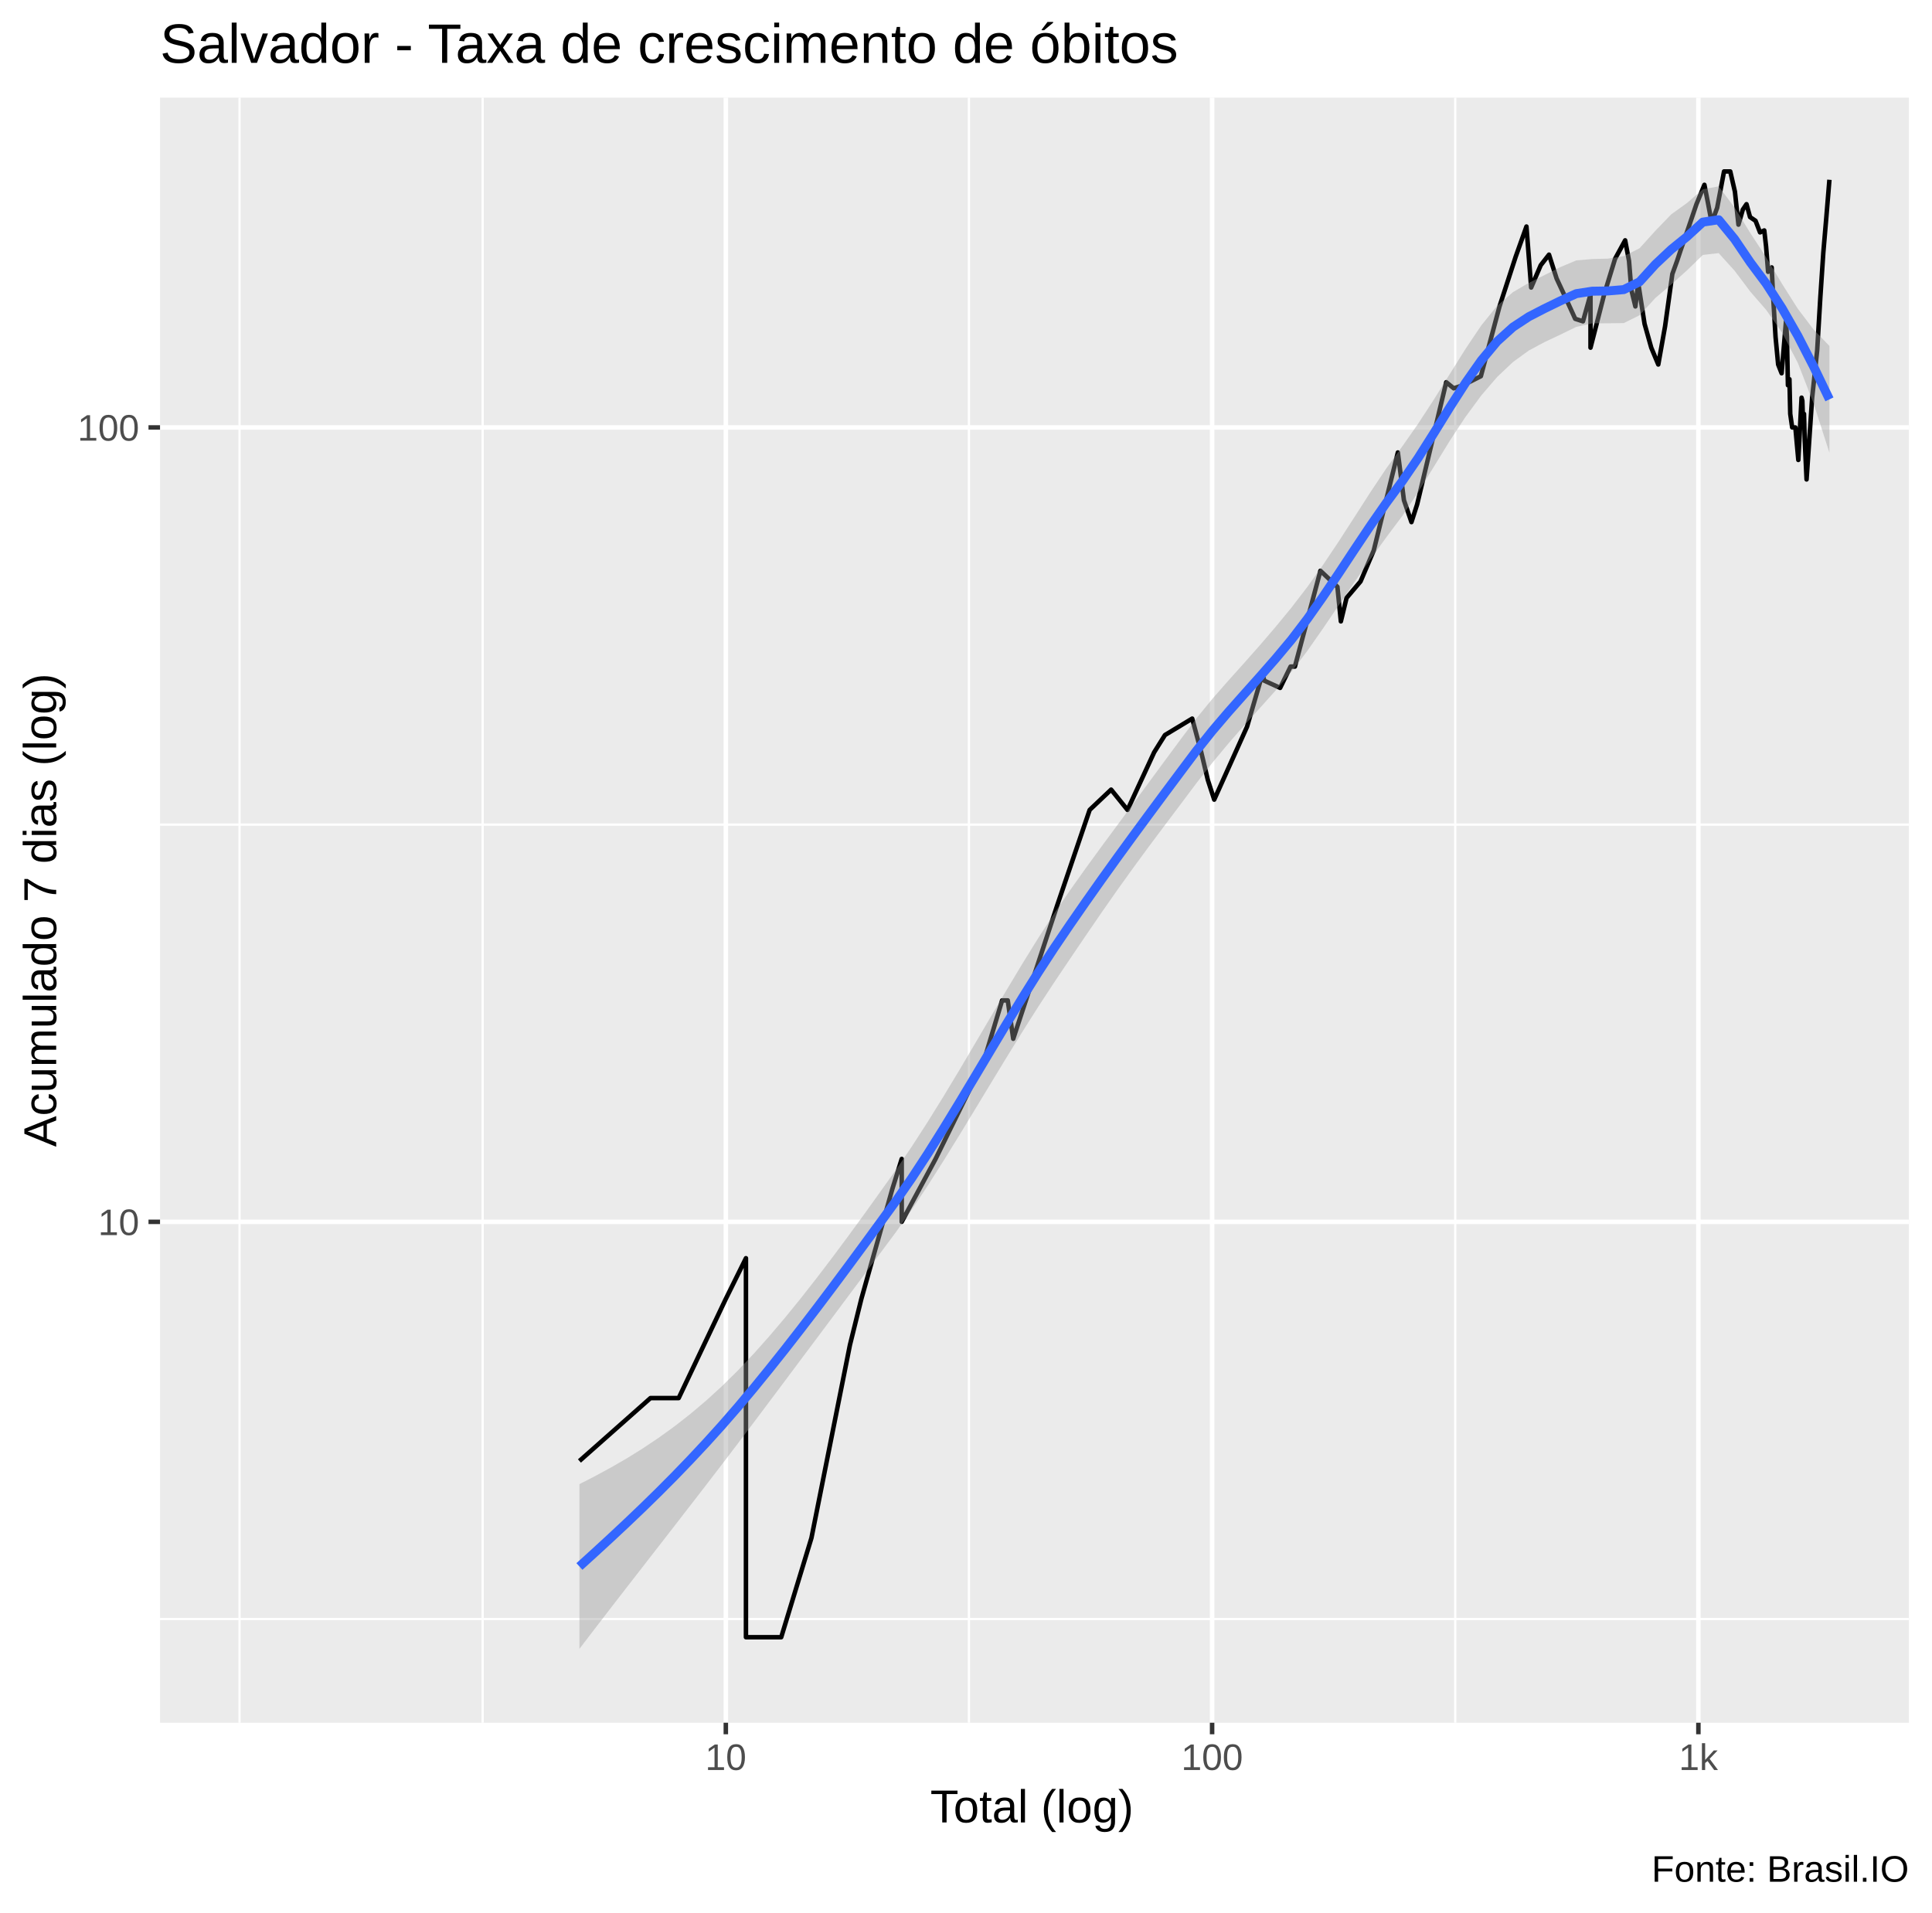
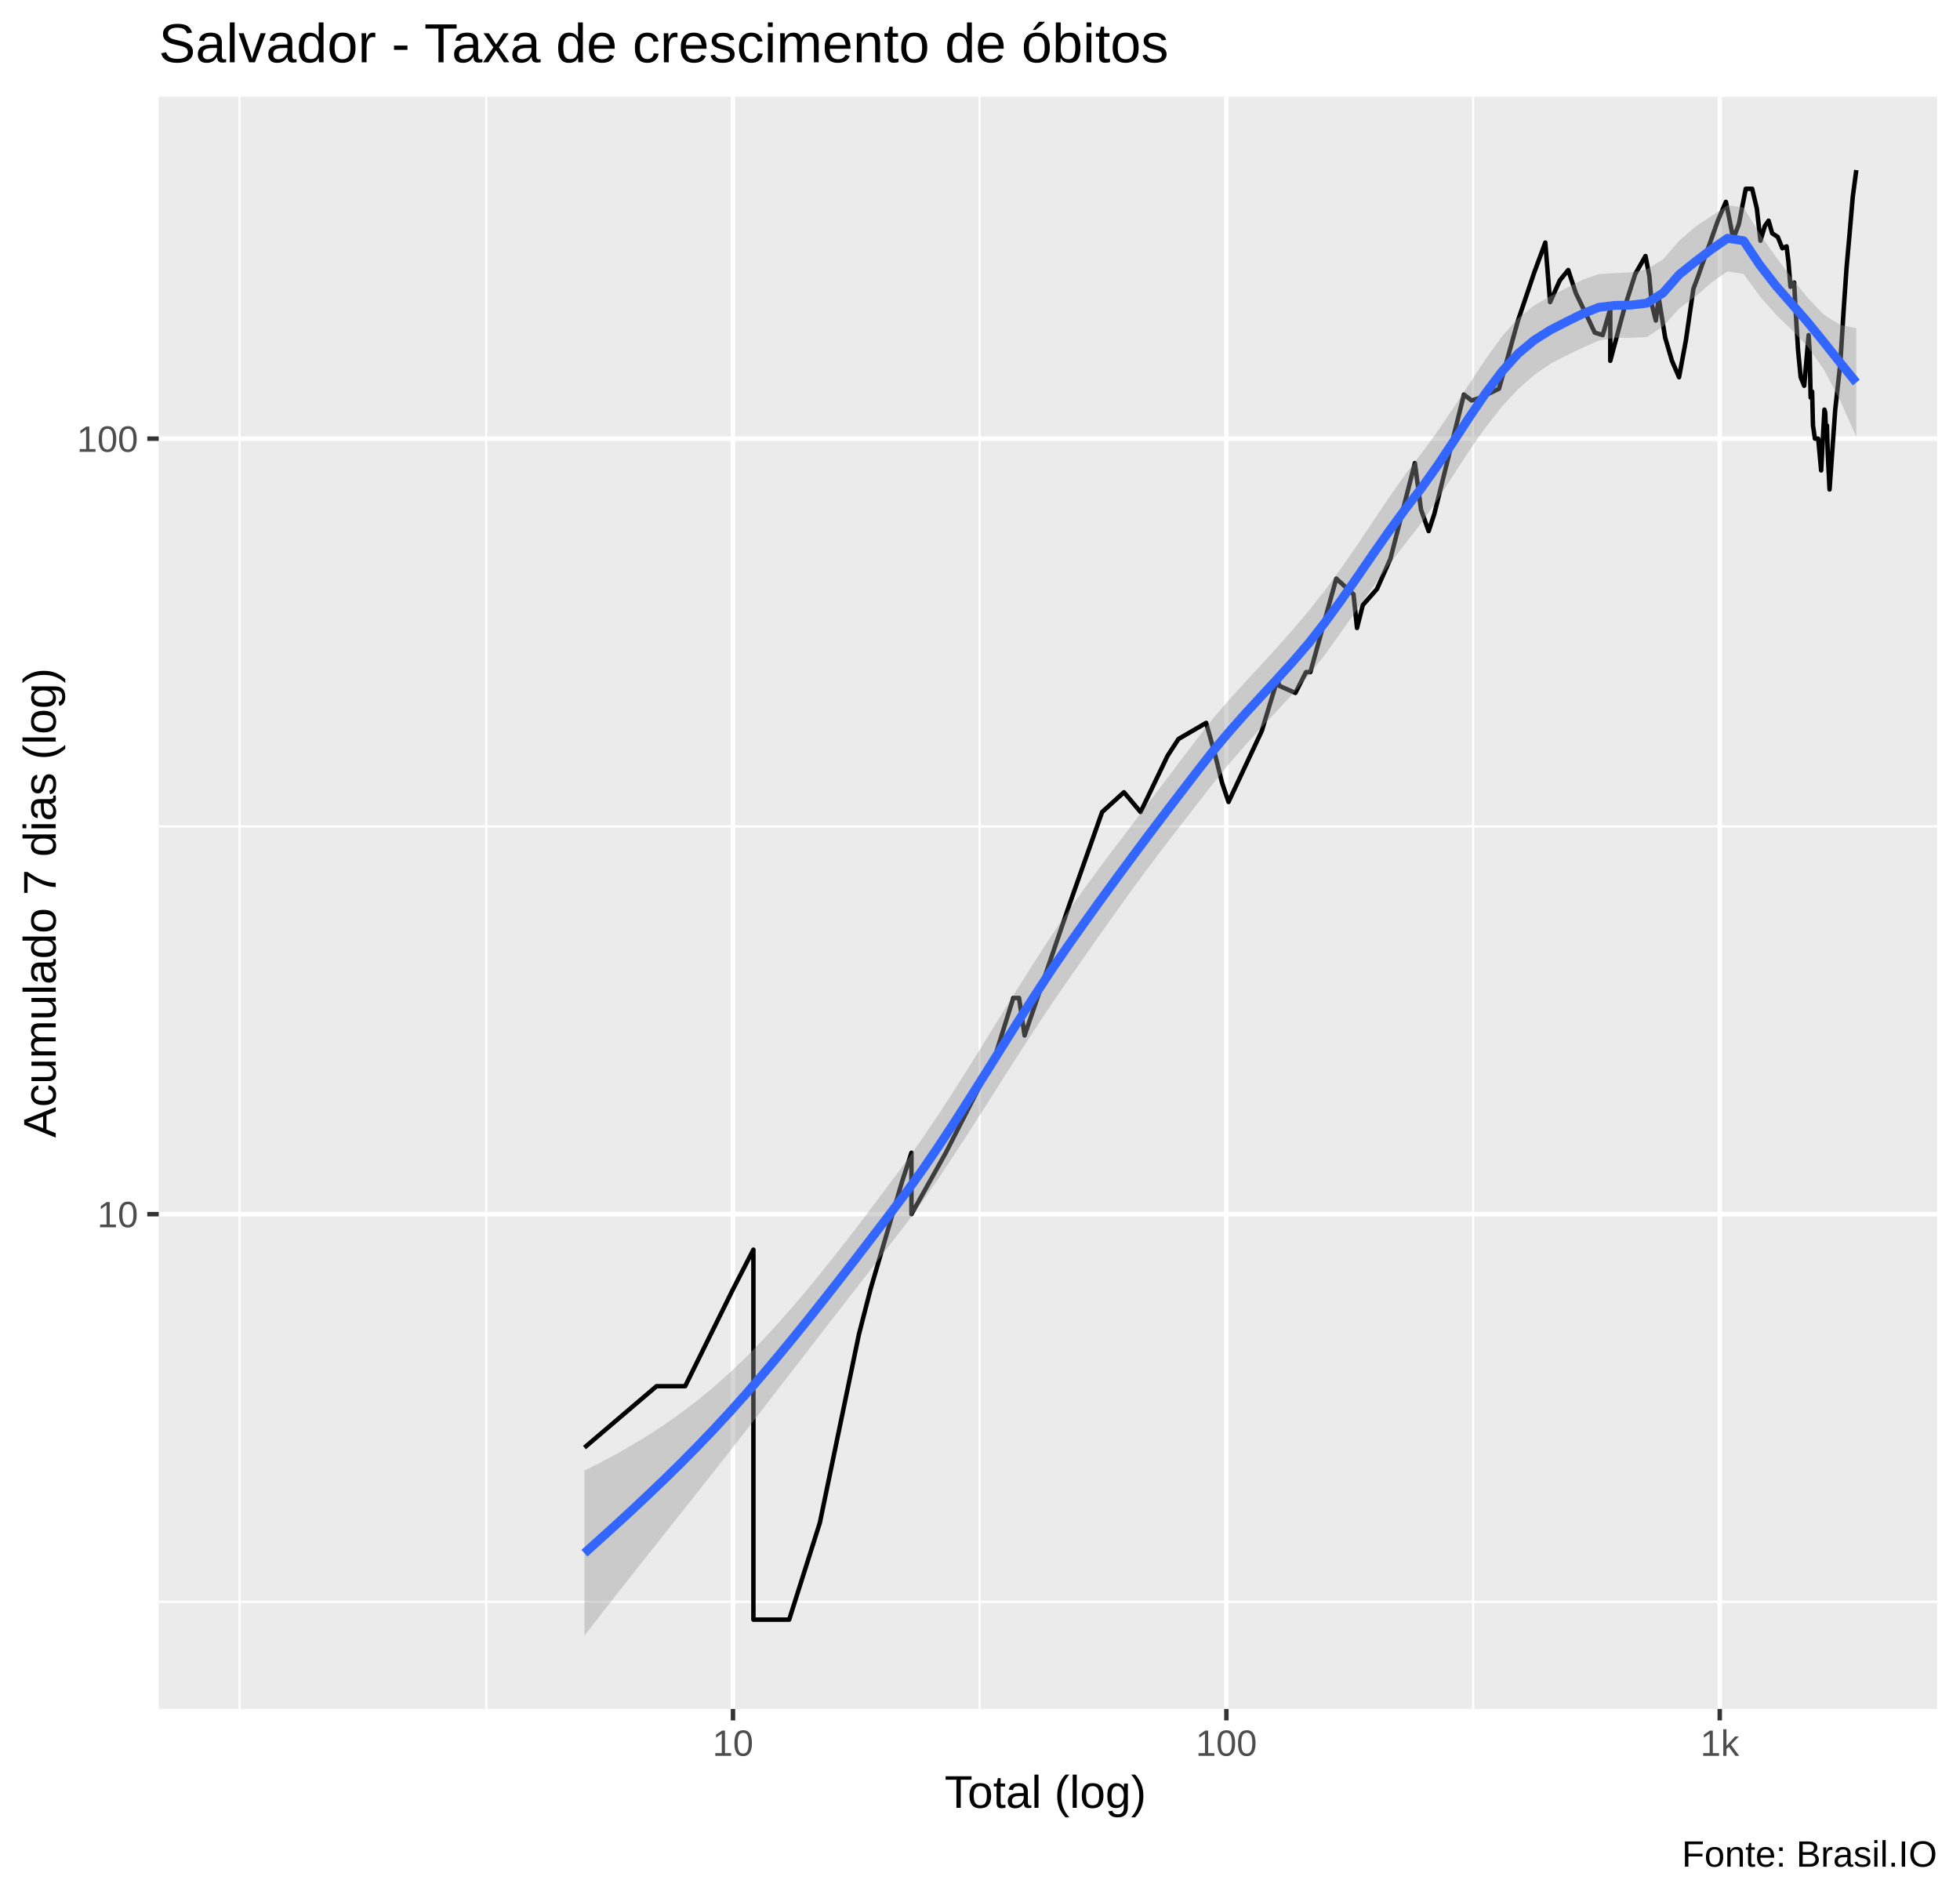
- <svg xmlns="http://www.w3.org/2000/svg" viewBox="0 0 459.00 454.50">
+ <svg xmlns="http://www.w3.org/2000/svg" viewBox="0 0 469.50 454.50">
  <defs>
    <style type="text/css">
    line, polyline, polygon, path, rect, circle {
      fill: none;
      stroke: #000000;
      stroke-linecap: round;
      stroke-linejoin: round;
      stroke-miterlimit: 10.00;
    }
  </style>
  </defs>
  <rect width="100%" height="100%" style="stroke: none; fill: #FFFFFF;" />
-   <rect x="0" y="0" width="459.00" height="454.50" style="stroke-width: 1.07; stroke: #FFFFFF; fill: #FFFFFF;" />
+   <rect x="0.00" y="0" width="469.50" height="454.50" style="stroke-width: 1.07; stroke: #FFFFFF; fill: #FFFFFF;" />
  <defs>
-     <clipPath id="cpMzguMDJ8NDUzLjUyfDQwOS4zOHwyMy4xOQ==">
-       <rect x="38.02" y="23.19" width="415.50" height="386.19" />
+     <clipPath id="cpMzguMDJ8NDY0LjAyfDQwOS4zOHwyMy4xOQ==">
+       <rect x="38.02" y="23.19" width="426.00" height="386.19" />
    </clipPath>
  </defs>
-   <rect x="38.02" y="23.19" width="415.50" height="386.19" style="stroke-width: 1.07; stroke: none; fill: #EBEBEB;" clip-path="url(#cpMzguMDJ8NDUzLjUyfDQwOS4zOHwyMy4xOQ==)" />
-   <polyline points="38.02,384.74 453.52,384.74 " style="stroke-width: 0.53; stroke: #FFFFFF; stroke-linecap: butt;" clip-path="url(#cpMzguMDJ8NDUzLjUyfDQwOS4zOHwyMy4xOQ==)" />
-   <polyline points="38.02,195.96 453.52,195.96 " style="stroke-width: 0.53; stroke: #FFFFFF; stroke-linecap: butt;" clip-path="url(#cpMzguMDJ8NDUzLjUyfDQwOS4zOHwyMy4xOQ==)" />
-   <polyline points="56.91,409.38 56.91,23.19 " style="stroke-width: 0.53; stroke: #FFFFFF; stroke-linecap: butt;" clip-path="url(#cpMzguMDJ8NDUzLjUyfDQwOS4zOHwyMy4xOQ==)" />
-   <polyline points="114.67,409.38 114.67,23.19 " style="stroke-width: 0.53; stroke: #FFFFFF; stroke-linecap: butt;" clip-path="url(#cpMzguMDJ8NDUzLjUyfDQwOS4zOHwyMy4xOQ==)" />
-   <polyline points="230.20,409.38 230.20,23.19 " style="stroke-width: 0.53; stroke: #FFFFFF; stroke-linecap: butt;" clip-path="url(#cpMzguMDJ8NDUzLjUyfDQwOS4zOHwyMy4xOQ==)" />
-   <polyline points="345.73,409.38 345.73,23.19 " style="stroke-width: 0.53; stroke: #FFFFFF; stroke-linecap: butt;" clip-path="url(#cpMzguMDJ8NDUzLjUyfDQwOS4zOHwyMy4xOQ==)" />
-   <polyline points="38.02,290.35 453.52,290.35 " style="stroke-width: 1.07; stroke: #FFFFFF; stroke-linecap: butt;" clip-path="url(#cpMzguMDJ8NDUzLjUyfDQwOS4zOHwyMy4xOQ==)" />
-   <polyline points="38.02,101.57 453.52,101.57 " style="stroke-width: 1.07; stroke: #FFFFFF; stroke-linecap: butt;" clip-path="url(#cpMzguMDJ8NDUzLjUyfDQwOS4zOHwyMy4xOQ==)" />
-   <polyline points="172.44,409.38 172.44,23.19 " style="stroke-width: 1.07; stroke: #FFFFFF; stroke-linecap: butt;" clip-path="url(#cpMzguMDJ8NDUzLjUyfDQwOS4zOHwyMy4xOQ==)" />
-   <polyline points="287.97,409.38 287.97,23.19 " style="stroke-width: 1.07; stroke: #FFFFFF; stroke-linecap: butt;" clip-path="url(#cpMzguMDJ8NDUzLjUyfDQwOS4zOHwyMy4xOQ==)" />
-   <polyline points="403.50,409.38 403.50,23.19 " style="stroke-width: 1.07; stroke: #FFFFFF; stroke-linecap: butt;" clip-path="url(#cpMzguMDJ8NDUzLjUyfDQwOS4zOHwyMy4xOQ==)" />
-   <polyline points="137.66,347.18 154.54,332.23 161.24,332.23 172.44,308.65 177.22,298.99 177.22,308.65 177.22,332.23 177.22,332.23 177.22,365.47 177.22,389.06 185.60,389.06 192.78,365.47 201.93,319.59 201.93,319.59 204.64,308.65 212.00,282.54 214.23,275.40 214.23,290.35 222.27,275.40 233.84,251.82 238.08,237.73 239.42,237.73 240.72,246.85 251.14,215.23 258.88,192.46 263.98,187.64 267.87,192.46 274.20,178.77 275.50,176.69 276.77,174.67 283.24,170.76 285.39,178.77 286.95,185.33 288.47,190.02 296.27,172.69 299.96,160.05 300.35,161.74 304.13,163.47 306.61,158.40 307.64,158.40 313.70,135.64 317.74,139.45 318.56,147.66 319.91,142.09 323.24,138.16 326.37,130.81 332.10,107.52 333.54,118.85 335.33,124.07 336.68,119.86 343.59,90.83 345.38,92.28 347.57,91.55 351.82,89.40 356.25,72.82 360.09,61.01 362.65,53.83 363.77,68.33 366.04,63.03 368.01,60.51 369.81,66.17 372.11,71.11 374.23,75.76 376.08,76.36 377.87,69.98 377.87,82.62 381.11,69.98 383.70,61.51 386.10,57.11 387.02,62.02 387.57,68.87 388.53,72.82 389.20,67.24 390.71,76.96 392.30,82.62 393.97,86.62 395.58,77.57 397.31,65.11 398.43,62.02 399.26,59.52 401.08,54.29 403.04,48.52 404.93,43.92 405.75,48.09 406.66,52.92 407.96,49.38 409.59,40.74 411.07,40.74 412.18,45.56 413.02,53.38 414.05,49.81 414.93,48.52 415.77,51.58 417.08,52.47 418.14,55.22 419.15,54.76 419.58,58.55 420.06,64.59 420.91,63.55 421.23,69.98 421.83,80.06 422.45,86.62 423.27,88.70 424.31,76.36 424.54,80.06 424.77,91.55 425.13,90.11 425.32,98.35 425.78,101.57 426.54,101.57 427.24,109.30 428.01,94.50 428.20,95.26 428.35,99.95 428.59,98.35 428.78,104.92 429.20,113.93 430.53,94.50 431.72,83.27 432.48,70.54 433.18,60.02 433.90,51.58 434.63,42.72 " style="stroke-width: 1.07; stroke-linecap: butt;" clip-path="url(#cpMzguMDJ8NDUzLjUyfDQwOS4zOHwyMy4xOQ==)" />
-   <polygon points="137.66,352.68 141.42,350.75 145.18,348.71 148.94,346.54 152.70,344.20 156.46,341.68 160.22,338.97 163.97,336.04 167.73,332.86 171.49,329.43 175.25,325.73 179.01,321.75 182.77,317.53 186.53,313.10 190.29,308.47 194.05,303.67 197.81,298.73 201.57,293.67 205.33,288.52 209.08,283.29 212.84,278.02 216.60,272.49 220.36,266.66 224.12,260.60 227.88,254.36 231.64,248.00 235.40,241.60 239.16,235.23 242.92,228.97 246.68,222.89 250.44,217.09 254.19,211.60 257.95,206.31 261.71,201.15 265.47,196.06 269.23,190.97 272.99,185.86 276.75,180.75 280.51,175.67 284.27,170.67 288.03,166.07 291.79,161.78 295.55,157.59 299.30,153.35 303.06,148.96 306.82,144.39 310.58,139.49 314.34,134.21 318.10,128.59 321.86,122.76 325.62,116.90 329.38,111.27 333.14,106.09 336.90,100.72 340.66,94.94 344.41,88.92 348.17,82.91 351.93,77.32 355.69,72.67 359.45,69.42 363.21,67.22 366.97,65.36 370.73,63.46 374.49,61.88 378.25,61.56 382.01,61.46 385.77,60.87 389.52,59.00 393.28,54.84 397.04,50.94 400.80,48.23 404.56,44.98 408.32,44.29 412.08,49.29 415.84,55.38 419.60,61.14 423.36,67.43 427.12,73.37 430.88,78.32 434.63,82.21 434.63,107.59 430.88,95.89 427.12,86.23 423.36,79.00 419.60,73.64 415.84,69.31 412.08,64.31 408.32,60.15 404.56,60.58 400.80,64.24 397.04,67.61 393.28,70.81 389.52,74.92 385.77,76.78 382.01,76.82 378.25,76.84 374.49,77.68 370.73,79.51 366.97,81.28 363.21,83.30 359.45,86.03 355.69,89.58 351.93,93.96 348.17,99.07 344.41,104.79 340.66,110.90 336.90,117.00 333.14,122.63 329.38,127.65 325.62,132.84 321.86,138.22 318.10,143.76 314.34,149.31 310.58,154.69 306.82,159.65 303.06,164.08 299.30,168.28 295.55,172.43 291.79,176.73 288.03,181.26 284.27,186.07 280.51,191.09 276.75,196.09 272.99,201.11 269.23,206.23 265.47,211.47 261.71,216.85 257.95,222.34 254.19,227.89 250.44,233.47 246.68,239.21 242.92,245.15 239.16,251.24 235.40,257.43 231.64,263.64 227.88,269.83 224.12,275.91 220.36,281.82 216.60,287.48 212.84,292.81 209.08,297.86 205.33,302.91 201.57,307.95 197.81,312.99 194.05,318.02 190.29,323.05 186.53,328.08 182.77,333.10 179.01,338.11 175.25,343.09 171.49,348.03 167.73,352.93 163.97,357.79 160.22,362.64 156.46,367.48 152.70,372.32 148.94,377.16 145.18,382.02 141.42,386.91 137.66,391.82 " style="stroke-width: 0.00; stroke: none; fill: #999999; fill-opacity: 0.40;" clip-path="url(#cpMzguMDJ8NDUzLjUyfDQwOS4zOHwyMy4xOQ==)" />
-   <polyline points="137.66,352.68 141.42,350.75 145.18,348.71 148.94,346.54 152.70,344.20 156.46,341.68 160.22,338.97 163.97,336.04 167.73,332.86 171.49,329.43 175.25,325.73 179.01,321.75 182.77,317.53 186.53,313.10 190.29,308.47 194.05,303.67 197.81,298.73 201.57,293.67 205.33,288.52 209.08,283.29 212.84,278.02 216.60,272.49 220.36,266.66 224.12,260.60 227.88,254.36 231.64,248.00 235.40,241.60 239.16,235.23 242.92,228.97 246.68,222.89 250.44,217.09 254.19,211.60 257.95,206.31 261.71,201.15 265.47,196.06 269.23,190.97 272.99,185.86 276.75,180.75 280.51,175.67 284.27,170.67 288.03,166.07 291.79,161.78 295.55,157.59 299.30,153.35 303.06,148.96 306.82,144.39 310.58,139.49 314.34,134.21 318.10,128.59 321.86,122.76 325.62,116.90 329.38,111.27 333.14,106.09 336.90,100.72 340.66,94.94 344.41,88.92 348.17,82.91 351.93,77.32 355.69,72.67 359.45,69.42 363.21,67.22 366.97,65.36 370.73,63.46 374.49,61.88 378.25,61.56 382.01,61.46 385.77,60.87 389.52,59.00 393.28,54.84 397.04,50.94 400.80,48.23 404.56,44.98 408.32,44.29 412.08,49.29 415.84,55.38 419.60,61.14 423.36,67.43 427.12,73.37 430.88,78.32 434.63,82.21 " style="stroke-width: 2.13; stroke: none;" clip-path="url(#cpMzguMDJ8NDUzLjUyfDQwOS4zOHwyMy4xOQ==)" />
-   <polyline points="434.63,107.59 430.88,95.89 427.12,86.23 423.36,79.00 419.60,73.64 415.84,69.31 412.08,64.31 408.32,60.15 404.56,60.58 400.80,64.24 397.04,67.61 393.28,70.81 389.52,74.92 385.77,76.78 382.01,76.82 378.25,76.84 374.49,77.68 370.73,79.51 366.97,81.28 363.21,83.30 359.45,86.03 355.69,89.58 351.93,93.96 348.17,99.07 344.41,104.79 340.66,110.90 336.90,117.00 333.14,122.63 329.38,127.65 325.62,132.84 321.86,138.22 318.10,143.76 314.34,149.31 310.58,154.69 306.82,159.65 303.06,164.08 299.30,168.28 295.55,172.43 291.79,176.73 288.03,181.26 284.27,186.07 280.51,191.09 276.75,196.09 272.99,201.11 269.23,206.23 265.47,211.47 261.71,216.85 257.95,222.34 254.19,227.89 250.44,233.47 246.68,239.21 242.92,245.15 239.16,251.24 235.40,257.43 231.64,263.64 227.88,269.83 224.12,275.91 220.36,281.82 216.60,287.48 212.84,292.81 209.08,297.86 205.33,302.91 201.57,307.95 197.81,312.99 194.05,318.02 190.29,323.05 186.53,328.08 182.77,333.10 179.01,338.11 175.25,343.09 171.49,348.03 167.73,352.93 163.97,357.79 160.22,362.64 156.46,367.48 152.70,372.32 148.94,377.16 145.18,382.02 141.42,386.91 137.66,391.82 " style="stroke-width: 2.13; stroke: none;" clip-path="url(#cpMzguMDJ8NDUzLjUyfDQwOS4zOHwyMy4xOQ==)" />
-   <polyline points="137.66,372.25 141.42,368.83 145.18,365.37 148.94,361.85 152.70,358.26 156.46,354.58 160.22,350.80 163.97,346.91 167.73,342.89 171.49,338.73 175.25,334.41 179.01,329.93 182.77,325.31 186.53,320.59 190.29,315.76 194.05,310.85 197.81,305.86 201.57,300.81 205.33,295.71 209.08,290.58 212.84,285.41 216.60,279.98 220.36,274.24 224.12,268.25 227.88,262.09 231.64,255.82 235.40,249.51 239.16,243.24 242.92,237.06 246.68,231.05 250.44,225.28 254.19,219.75 257.95,214.33 261.71,209.00 265.47,203.76 269.23,198.60 272.99,193.49 276.75,188.42 280.51,183.38 284.27,178.37 288.03,173.66 291.79,169.25 295.55,165.01 299.30,160.81 303.06,156.52 306.82,152.02 310.58,147.09 314.34,141.76 318.10,136.18 321.86,130.49 325.62,124.87 329.38,119.46 333.14,114.36 336.90,108.86 340.66,102.92 344.41,96.85 348.17,90.99 351.93,85.64 355.69,81.13 359.45,77.73 363.21,75.26 366.97,73.32 370.73,71.49 374.49,69.78 378.25,69.20 382.01,69.14 385.77,68.82 389.52,66.96 393.28,62.82 397.04,59.28 400.80,56.23 404.56,52.78 408.32,52.22 412.08,56.80 415.84,62.35 419.60,67.39 423.36,73.22 427.12,79.80 430.88,87.11 434.63,94.90 " style="stroke-width: 2.13; stroke: #3366FF; stroke-linecap: butt;" clip-path="url(#cpMzguMDJ8NDUzLjUyfDQwOS4zOHwyMy4xOQ==)" />
+   <rect x="38.02" y="23.19" width="426.00" height="386.19" style="stroke-width: 1.07; stroke: none; fill: #EBEBEB;" clip-path="url(#cpMzguMDJ8NDY0LjAyfDQwOS4zOHwyMy4xOQ==)" />
+   <polyline points="38.02,383.73 464.02,383.73 " style="stroke-width: 0.53; stroke: #FFFFFF; stroke-linecap: butt;" clip-path="url(#cpMzguMDJ8NDY0LjAyfDQwOS4zOHwyMy4xOQ==)" />
+   <polyline points="38.02,197.96 464.02,197.96 " style="stroke-width: 0.53; stroke: #FFFFFF; stroke-linecap: butt;" clip-path="url(#cpMzguMDJ8NDY0LjAyfDQwOS4zOHwyMy4xOQ==)" />
+   <polyline points="57.39,409.38 57.39,23.19 " style="stroke-width: 0.53; stroke: #FFFFFF; stroke-linecap: butt;" clip-path="url(#cpMzguMDJ8NDY0LjAyfDQwOS4zOHwyMy4xOQ==)" />
+   <polyline points="116.48,409.38 116.48,23.19 " style="stroke-width: 0.53; stroke: #FFFFFF; stroke-linecap: butt;" clip-path="url(#cpMzguMDJ8NDY0LjAyfDQwOS4zOHwyMy4xOQ==)" />
+   <polyline points="234.67,409.38 234.67,23.19 " style="stroke-width: 0.53; stroke: #FFFFFF; stroke-linecap: butt;" clip-path="url(#cpMzguMDJ8NDY0LjAyfDQwOS4zOHwyMy4xOQ==)" />
+   <polyline points="352.86,409.38 352.86,23.19 " style="stroke-width: 0.53; stroke: #FFFFFF; stroke-linecap: butt;" clip-path="url(#cpMzguMDJ8NDY0LjAyfDQwOS4zOHwyMy4xOQ==)" />
+   <polyline points="38.02,290.85 464.02,290.85 " style="stroke-width: 1.07; stroke: #FFFFFF; stroke-linecap: butt;" clip-path="url(#cpMzguMDJ8NDY0LjAyfDQwOS4zOHwyMy4xOQ==)" />
+   <polyline points="38.02,105.08 464.02,105.08 " style="stroke-width: 1.07; stroke: #FFFFFF; stroke-linecap: butt;" clip-path="url(#cpMzguMDJ8NDY0LjAyfDQwOS4zOHwyMy4xOQ==)" />
+   <polyline points="175.58,409.38 175.58,23.19 " style="stroke-width: 1.07; stroke: #FFFFFF; stroke-linecap: butt;" clip-path="url(#cpMzguMDJ8NDY0LjAyfDQwOS4zOHwyMy4xOQ==)" />
+   <polyline points="293.77,409.38 293.77,23.19 " style="stroke-width: 1.07; stroke: #FFFFFF; stroke-linecap: butt;" clip-path="url(#cpMzguMDJ8NDY0LjAyfDQwOS4zOHwyMy4xOQ==)" />
+   <polyline points="411.95,409.38 411.95,23.19 " style="stroke-width: 1.07; stroke: #FFFFFF; stroke-linecap: butt;" clip-path="url(#cpMzguMDJ8NDY0LjAyfDQwOS4zOHwyMy4xOQ==)" />
+   <polyline points="140.00,346.77 157.27,332.06 164.12,332.06 175.58,308.85 180.47,299.35 180.47,308.85 180.47,332.06 180.47,332.06 180.47,364.77 180.47,387.98 189.04,387.98 196.39,364.77 205.75,319.62 205.75,319.62 208.52,308.85 216.05,283.16 218.33,276.14 218.33,290.85 226.56,276.14 238.39,252.93 242.73,239.06 244.10,239.06 245.43,248.04 256.09,216.92 264.00,194.52 269.23,189.78 273.21,194.52 279.68,181.05 281.01,179.00 282.31,177.01 288.92,173.17 291.13,181.05 292.73,187.50 294.28,192.11 302.26,175.07 306.03,162.63 306.44,164.29 310.30,165.99 312.84,161.00 313.89,161.00 320.09,138.60 324.22,142.36 325.06,150.43 326.44,144.96 329.85,141.09 333.06,133.86 338.92,110.93 340.39,122.08 342.22,127.22 343.59,123.08 350.67,94.51 352.50,95.94 354.74,95.22 359.08,93.11 363.62,76.79 367.55,65.17 370.16,58.11 371.31,72.37 373.64,67.16 375.65,64.68 377.49,70.25 379.85,75.10 382.01,79.68 383.91,80.27 385.73,74.00 385.73,86.43 389.05,74.00 391.70,65.66 394.16,61.33 395.09,66.16 395.66,72.91 396.64,76.79 397.33,71.30 398.87,80.87 400.50,86.43 402.20,90.37 403.85,81.47 405.63,69.20 406.77,66.16 407.62,63.71 409.48,58.56 411.49,52.87 413.42,48.36 414.26,52.45 415.19,57.21 416.52,53.72 418.18,45.22 419.71,45.22 420.84,49.97 421.70,57.66 422.75,54.15 423.65,52.87 424.51,55.89 425.85,56.77 426.94,59.47 427.96,59.02 428.41,62.75 428.89,68.69 429.77,67.67 430.10,74.00 430.71,83.91 431.34,90.37 432.18,92.41 433.24,80.27 433.48,83.91 433.72,95.22 434.08,93.80 434.28,101.92 434.75,105.08 435.53,105.08 436.24,112.69 437.03,98.13 437.22,98.87 437.38,103.48 437.63,101.92 437.81,108.37 438.25,117.25 439.61,98.13 440.83,87.08 441.61,74.55 442.32,64.19 443.06,55.89 443.81,47.17 444.66,40.74 " style="stroke-width: 1.07; stroke-linecap: butt;" clip-path="url(#cpMzguMDJ8NDY0LjAyfDQwOS4zOHwyMy4xOQ==)" />
+   <polygon points="140.00,352.30 143.85,350.34 147.71,348.27 151.57,346.06 155.42,343.71 159.28,341.18 163.14,338.45 166.99,335.52 170.85,332.35 174.70,328.93 178.56,325.25 182.42,321.29 186.27,317.11 190.13,312.73 193.99,308.15 197.84,303.42 201.70,298.54 205.56,293.55 209.41,288.47 213.27,283.32 217.13,278.11 220.98,272.65 224.84,266.93 228.70,260.98 232.55,254.88 236.41,248.68 240.26,242.44 244.12,236.23 247.98,230.12 251.83,224.19 255.69,218.51 259.55,213.10 263.40,207.86 267.26,202.72 271.12,197.63 274.97,192.53 278.83,187.42 282.69,182.31 286.54,177.25 290.40,172.33 294.26,167.81 298.11,163.57 301.97,159.41 305.82,155.19 309.68,150.83 313.54,146.28 317.39,141.39 321.25,136.13 325.11,130.56 328.96,124.80 332.82,119.05 336.68,113.57 340.53,108.55 344.39,103.25 348.25,97.58 352.10,91.71 355.96,85.89 359.81,80.55 363.67,76.18 367.53,73.14 371.38,70.94 375.24,68.99 379.10,67.02 382.95,65.66 386.81,65.43 390.67,65.23 394.52,64.51 398.38,62.13 402.24,57.66 406.09,54.31 409.95,51.78 413.81,49.16 417.66,49.71 421.52,55.99 425.37,61.51 429.23,66.61 433.09,71.45 436.94,75.42 440.80,77.83 444.66,78.62 444.66,104.65 440.80,95.95 436.94,88.63 433.09,83.11 429.23,79.05 425.37,75.32 421.52,70.93 417.66,65.63 413.81,65.00 409.95,67.71 406.09,71.05 402.24,73.87 398.38,78.20 394.52,80.74 390.67,80.92 386.81,80.90 382.95,81.59 379.10,83.32 375.24,85.15 371.38,87.15 367.53,89.79 363.67,93.20 359.81,97.37 355.96,102.25 352.10,107.75 348.25,113.65 344.39,119.62 340.53,125.20 336.68,130.14 332.82,135.20 328.96,140.49 325.11,145.94 321.25,151.44 317.39,156.80 313.54,161.76 309.68,166.19 305.82,170.36 301.97,174.47 298.11,178.71 294.26,183.17 290.40,187.91 286.54,192.88 282.69,197.85 278.83,202.86 274.97,207.96 271.12,213.19 267.26,218.55 263.40,224.00 259.55,229.50 255.69,235.00 251.83,240.62 247.98,246.42 244.12,252.37 240.26,258.39 236.41,264.46 232.55,270.49 228.70,276.44 224.84,282.22 220.98,287.78 217.13,293.04 213.27,298.04 209.41,303.02 205.56,308.00 201.70,312.98 197.84,317.96 193.99,322.94 190.13,327.93 186.27,332.91 182.42,337.90 178.56,342.87 174.70,347.80 170.85,352.70 166.99,357.58 163.14,362.44 159.28,367.30 155.42,372.16 151.57,377.04 147.71,381.94 143.85,386.86 140.00,391.82 " style="stroke-width: 0.00; stroke: none; fill: #999999; fill-opacity: 0.40;" clip-path="url(#cpMzguMDJ8NDY0LjAyfDQwOS4zOHwyMy4xOQ==)" />
+   <polyline points="140.00,352.30 143.85,350.34 147.71,348.27 151.57,346.06 155.42,343.71 159.28,341.18 163.14,338.45 166.99,335.52 170.85,332.35 174.70,328.93 178.56,325.25 182.42,321.29 186.27,317.11 190.13,312.73 193.99,308.15 197.84,303.42 201.70,298.54 205.56,293.55 209.41,288.47 213.27,283.32 217.13,278.11 220.98,272.65 224.84,266.93 228.70,260.98 232.55,254.88 236.41,248.68 240.26,242.44 244.12,236.23 247.98,230.12 251.83,224.19 255.69,218.51 259.55,213.10 263.40,207.86 267.26,202.72 271.12,197.63 274.97,192.53 278.83,187.42 282.69,182.31 286.54,177.25 290.40,172.33 294.26,167.81 298.11,163.57 301.97,159.41 305.82,155.19 309.68,150.83 313.54,146.28 317.39,141.39 321.25,136.13 325.11,130.56 328.96,124.80 332.82,119.05 336.68,113.57 340.53,108.55 344.39,103.25 348.25,97.58 352.10,91.71 355.96,85.89 359.81,80.55 363.67,76.18 367.53,73.14 371.38,70.94 375.24,68.99 379.10,67.02 382.95,65.66 386.81,65.43 390.67,65.23 394.52,64.51 398.38,62.13 402.24,57.66 406.09,54.31 409.95,51.78 413.81,49.16 417.66,49.71 421.52,55.99 425.37,61.51 429.23,66.61 433.09,71.45 436.94,75.42 440.80,77.83 444.66,78.62 " style="stroke-width: 2.13; stroke: none;" clip-path="url(#cpMzguMDJ8NDY0LjAyfDQwOS4zOHwyMy4xOQ==)" />
+   <polyline points="444.66,104.65 440.80,95.95 436.94,88.63 433.09,83.11 429.23,79.05 425.37,75.32 421.52,70.93 417.66,65.63 413.81,65.00 409.95,67.71 406.09,71.05 402.24,73.87 398.38,78.20 394.52,80.74 390.67,80.92 386.81,80.90 382.95,81.59 379.10,83.32 375.24,85.15 371.38,87.15 367.53,89.79 363.67,93.20 359.81,97.37 355.96,102.25 352.10,107.75 348.25,113.65 344.39,119.62 340.53,125.20 336.68,130.14 332.82,135.20 328.96,140.49 325.11,145.94 321.25,151.44 317.39,156.80 313.54,161.76 309.68,166.19 305.82,170.36 301.97,174.47 298.11,178.71 294.26,183.17 290.40,187.91 286.54,192.88 282.69,197.85 278.83,202.86 274.97,207.96 271.12,213.19 267.26,218.55 263.40,224.00 259.55,229.50 255.69,235.00 251.83,240.62 247.98,246.42 244.12,252.37 240.26,258.39 236.41,264.46 232.55,270.49 228.70,276.44 224.84,282.22 220.98,287.78 217.13,293.04 213.27,298.04 209.41,303.02 205.56,308.00 201.70,312.98 197.84,317.96 193.99,322.94 190.13,327.93 186.27,332.91 182.42,337.90 178.56,342.87 174.70,347.80 170.85,352.70 166.99,357.58 163.14,362.44 159.28,367.30 155.42,372.16 151.57,377.04 147.71,381.94 143.85,386.86 140.00,391.82 " style="stroke-width: 2.13; stroke: none;" clip-path="url(#cpMzguMDJ8NDY0LjAyfDQwOS4zOHwyMy4xOQ==)" />
+   <polyline points="140.00,372.06 143.85,368.60 147.71,365.10 151.57,361.55 155.42,357.93 159.28,354.24 163.14,350.45 166.99,346.55 170.85,342.52 174.70,338.37 178.56,334.06 182.42,329.60 186.27,325.01 190.13,320.33 193.99,315.55 197.84,310.69 201.70,305.76 205.56,300.77 209.41,295.74 213.27,290.68 217.13,285.57 220.98,280.22 224.84,274.58 228.70,268.71 232.55,262.69 236.41,256.57 240.26,250.42 244.12,244.30 247.98,238.27 251.83,232.40 255.69,226.76 259.55,221.30 263.40,215.93 267.26,210.64 271.12,205.41 274.97,200.24 278.83,195.14 282.69,190.08 286.54,185.06 290.40,180.12 294.26,175.49 298.11,171.14 301.97,166.94 305.82,162.77 309.68,158.51 313.54,154.02 317.39,149.09 321.25,143.79 325.11,138.25 328.96,132.64 332.82,127.13 336.68,121.86 340.53,116.87 344.39,111.44 348.25,105.62 352.10,99.73 355.96,94.07 359.81,88.96 363.67,84.69 367.53,81.47 371.38,79.05 375.24,77.07 379.10,75.17 382.95,73.63 386.81,73.16 390.67,73.08 394.52,72.62 398.38,70.16 402.24,65.76 406.09,62.68 409.95,59.75 413.81,57.08 417.66,57.67 421.52,63.46 425.37,68.41 429.23,72.83 433.09,77.28 436.94,82.02 440.80,86.89 444.66,91.63 " style="stroke-width: 2.13; stroke: #3366FF; stroke-linecap: butt;" clip-path="url(#cpMzguMDJ8NDY0LjAyfDQwOS4zOHwyMy4xOQ==)" />
  <defs>
-     <clipPath id="cpMC4wMHw0NTkuMDB8NDU0LjUwfDAuMDA=">
-       <rect x="0.00" y="0.00" width="459.00" height="454.50" />
+     <clipPath id="cpMC4wMHw0NjkuNTB8NDU0LjUwfDAuMDA=">
+       <rect x="0.00" y="0.00" width="469.50" height="454.50" />
    </clipPath>
  </defs>
-   <g clip-path="url(#cpMC4wMHw0NTkuMDB8NDU0LjUwfDAuMDA=)">
-     <text x="23.30" y="293.50" style="font-size: 8.80px; fill: #4D4D4D; font-family: Arial;" textLength="9.79px" lengthAdjust="spacingAndGlyphs">10</text>
+   <g clip-path="url(#cpMC4wMHw0NjkuNTB8NDU0LjUwfDAuMDA=)">
+     <text x="23.30" y="293.99" style="font-size: 8.80px; fill: #4D4D4D; font-family: Arial;" textLength="9.79px" lengthAdjust="spacingAndGlyphs">10</text>
  </g>
-   <g clip-path="url(#cpMC4wMHw0NTkuMDB8NDU0LjUwfDAuMDA=)">
-     <text x="18.41" y="104.72" style="font-size: 8.80px; fill: #4D4D4D; font-family: Arial;" textLength="14.68px" lengthAdjust="spacingAndGlyphs">100</text>
+   <g clip-path="url(#cpMC4wMHw0NjkuNTB8NDU0LjUwfDAuMDA=)">
+     <text x="18.41" y="108.23" style="font-size: 8.80px; fill: #4D4D4D; font-family: Arial;" textLength="14.68px" lengthAdjust="spacingAndGlyphs">100</text>
  </g>
-   <polyline points="35.28,290.35 38.02,290.35 " style="stroke-width: 1.07; stroke: #333333; stroke-linecap: butt;" clip-path="url(#cpMC4wMHw0NTkuMDB8NDU0LjUwfDAuMDA=)" />
-   <polyline points="35.28,101.57 38.02,101.57 " style="stroke-width: 1.07; stroke: #333333; stroke-linecap: butt;" clip-path="url(#cpMC4wMHw0NTkuMDB8NDU0LjUwfDAuMDA=)" />
-   <polyline points="172.44,412.12 172.44,409.38 " style="stroke-width: 1.07; stroke: #333333; stroke-linecap: butt;" clip-path="url(#cpMC4wMHw0NTkuMDB8NDU0LjUwfDAuMDA=)" />
-   <polyline points="287.97,412.12 287.97,409.38 " style="stroke-width: 1.07; stroke: #333333; stroke-linecap: butt;" clip-path="url(#cpMC4wMHw0NTkuMDB8NDU0LjUwfDAuMDA=)" />
-   <polyline points="403.50,412.12 403.50,409.38 " style="stroke-width: 1.07; stroke: #333333; stroke-linecap: butt;" clip-path="url(#cpMC4wMHw0NTkuMDB8NDU0LjUwfDAuMDA=)" />
-   <g clip-path="url(#cpMC4wMHw0NTkuMDB8NDU0LjUwfDAuMDA=)">
-     <text x="167.54" y="420.61" style="font-size: 8.80px; fill: #4D4D4D; font-family: Arial;" textLength="9.79px" lengthAdjust="spacingAndGlyphs">10</text>
+   <polyline points="35.28,290.85 38.02,290.85 " style="stroke-width: 1.07; stroke: #333333; stroke-linecap: butt;" clip-path="url(#cpMC4wMHw0NjkuNTB8NDU0LjUwfDAuMDA=)" />
+   <polyline points="35.28,105.08 38.02,105.08 " style="stroke-width: 1.07; stroke: #333333; stroke-linecap: butt;" clip-path="url(#cpMC4wMHw0NjkuNTB8NDU0LjUwfDAuMDA=)" />
+   <polyline points="175.58,412.12 175.58,409.38 " style="stroke-width: 1.07; stroke: #333333; stroke-linecap: butt;" clip-path="url(#cpMC4wMHw0NjkuNTB8NDU0LjUwfDAuMDA=)" />
+   <polyline points="293.77,412.12 293.77,409.38 " style="stroke-width: 1.07; stroke: #333333; stroke-linecap: butt;" clip-path="url(#cpMC4wMHw0NjkuNTB8NDU0LjUwfDAuMDA=)" />
+   <polyline points="411.95,412.12 411.95,409.38 " style="stroke-width: 1.07; stroke: #333333; stroke-linecap: butt;" clip-path="url(#cpMC4wMHw0NjkuNTB8NDU0LjUwfDAuMDA=)" />
+   <g clip-path="url(#cpMC4wMHw0NjkuNTB8NDU0LjUwfDAuMDA=)">
+     <text x="170.68" y="420.61" style="font-size: 8.80px; fill: #4D4D4D; font-family: Arial;" textLength="9.79px" lengthAdjust="spacingAndGlyphs">10</text>
  </g>
-   <g clip-path="url(#cpMC4wMHw0NTkuMDB8NDU0LjUwfDAuMDA=)">
-     <text x="280.63" y="420.61" style="font-size: 8.80px; fill: #4D4D4D; font-family: Arial;" textLength="14.68px" lengthAdjust="spacingAndGlyphs">100</text>
+   <g clip-path="url(#cpMC4wMHw0NjkuNTB8NDU0LjUwfDAuMDA=)">
+     <text x="286.42" y="420.61" style="font-size: 8.80px; fill: #4D4D4D; font-family: Arial;" textLength="14.68px" lengthAdjust="spacingAndGlyphs">100</text>
  </g>
-   <g clip-path="url(#cpMC4wMHw0NTkuMDB8NDU0LjUwfDAuMDA=)">
-     <text x="398.85" y="420.61" style="font-size: 8.80px; fill: #4D4D4D; font-family: Arial;" textLength="9.29px" lengthAdjust="spacingAndGlyphs">1k</text>
+   <g clip-path="url(#cpMC4wMHw0NjkuNTB8NDU0LjUwfDAuMDA=)">
+     <text x="407.31" y="420.61" style="font-size: 8.80px; fill: #4D4D4D; font-family: Arial;" textLength="9.29px" lengthAdjust="spacingAndGlyphs">1k</text>
  </g>
-   <g clip-path="url(#cpMC4wMHw0NTkuMDB8NDU0LjUwfDAuMDA=)">
-     <text x="221.01" y="433.07" style="font-size: 11.00px; font-family: Arial;" textLength="49.52px" lengthAdjust="spacingAndGlyphs">Total (log)</text>
+   <g clip-path="url(#cpMC4wMHw0NjkuNTB8NDU0LjUwfDAuMDA=)">
+     <text x="226.26" y="433.07" style="font-size: 11.00px; font-family: Arial;" textLength="49.52px" lengthAdjust="spacingAndGlyphs">Total (log)</text>
  </g>
-   <g clip-path="url(#cpMC4wMHw0NTkuMDB8NDU0LjUwfDAuMDA=)">
+   <g clip-path="url(#cpMC4wMHw0NjkuNTB8NDU0LjUwfDAuMDA=)">
    <text transform="translate(13.35,272.53) rotate(-90)" style="font-size: 11.00px; font-family: Arial;" textLength="112.50px" lengthAdjust="spacingAndGlyphs">Acumulado 7 dias (log)</text>
  </g>
-   <g clip-path="url(#cpMC4wMHw0NTkuMDB8NDU0LjUwfDAuMDA=)">
+   <g clip-path="url(#cpMC4wMHw0NjkuNTB8NDU0LjUwfDAuMDA=)">
    <text x="38.02" y="14.93" style="font-size: 13.20px; font-family: Arial;" textLength="243.59px" lengthAdjust="spacingAndGlyphs">Salvador - Taxa de crescimento de óbitos</text>
  </g>
-   <g clip-path="url(#cpMC4wMHw0NTkuMDB8NDU0LjUwfDAuMDA=)">
-     <text x="392.39" y="447.17" style="font-size: 8.80px; font-family: Arial;" textLength="61.13px" lengthAdjust="spacingAndGlyphs">Fonte: Brasil.IO</text>
+   <g clip-path="url(#cpMC4wMHw0NjkuNTB8NDU0LjUwfDAuMDA=)">
+     <text x="402.89" y="447.17" style="font-size: 8.80px; font-family: Arial;" textLength="61.13px" lengthAdjust="spacingAndGlyphs">Fonte: Brasil.IO</text>
  </g>
</svg>
